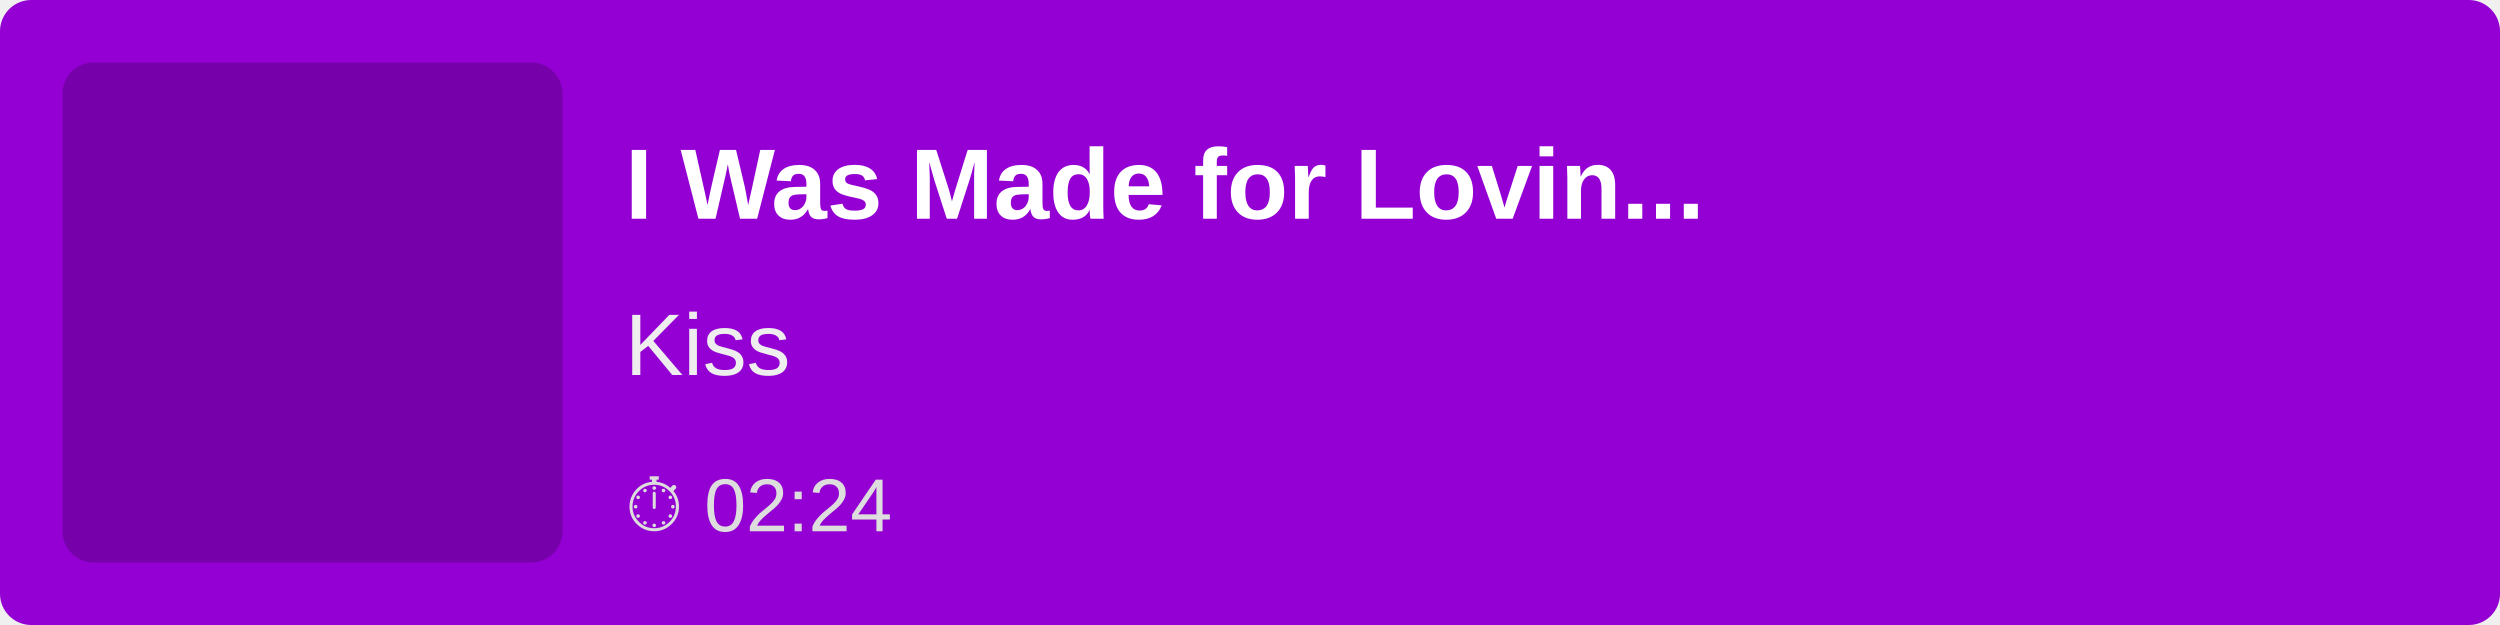
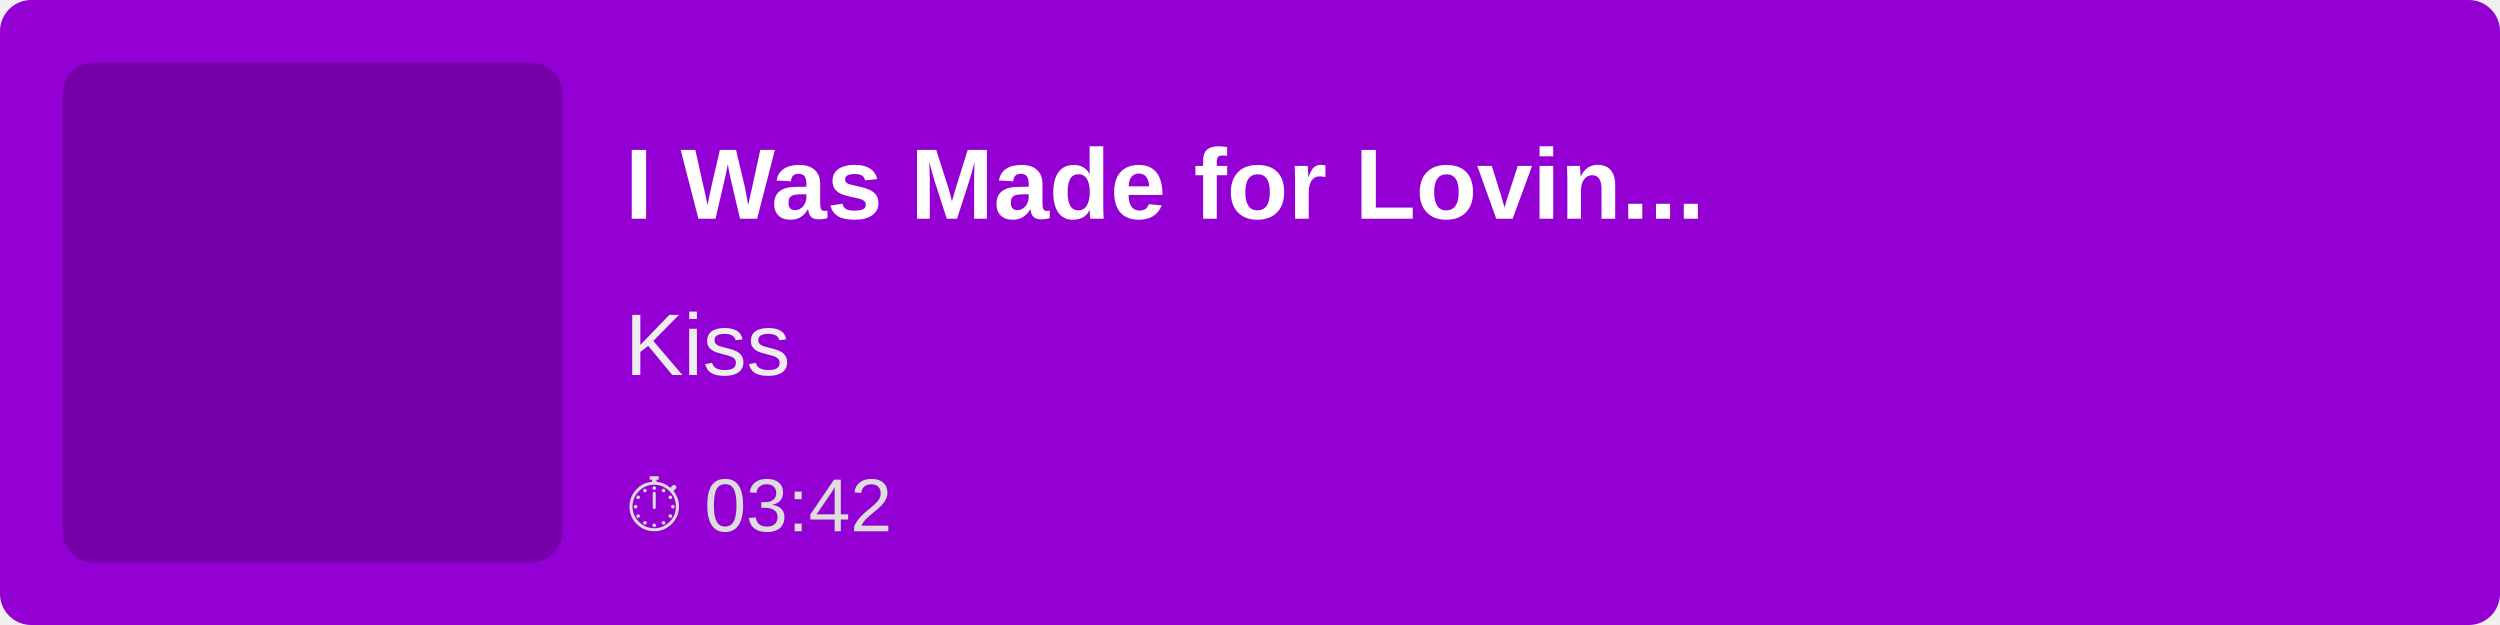
<svg xmlns="http://www.w3.org/2000/svg" width="400" height="100">
  <rect width="100%" height="100%" fill="#9400D3" rx="5" />
  <rect x="10" y="10" width="80" height="80" fill="rgba(0,0,0,0.2)" rx="5" />
  <text x="100" y="35" font-family="Arial, sans-serif" font-size="16" fill="white" font-weight="bold">
        I Was Made for Lovin...
    </text>
  <text x="100" y="60" font-family="Arial, sans-serif" font-size="14" fill="#EEE">
        Kiss
    </text>
  <text x="100" y="85" font-family="Arial, sans-serif" font-size="12" fill="#DDD">
-         ⏱ 02:24
+         ⏱ 03:42
    </text>
</svg>
